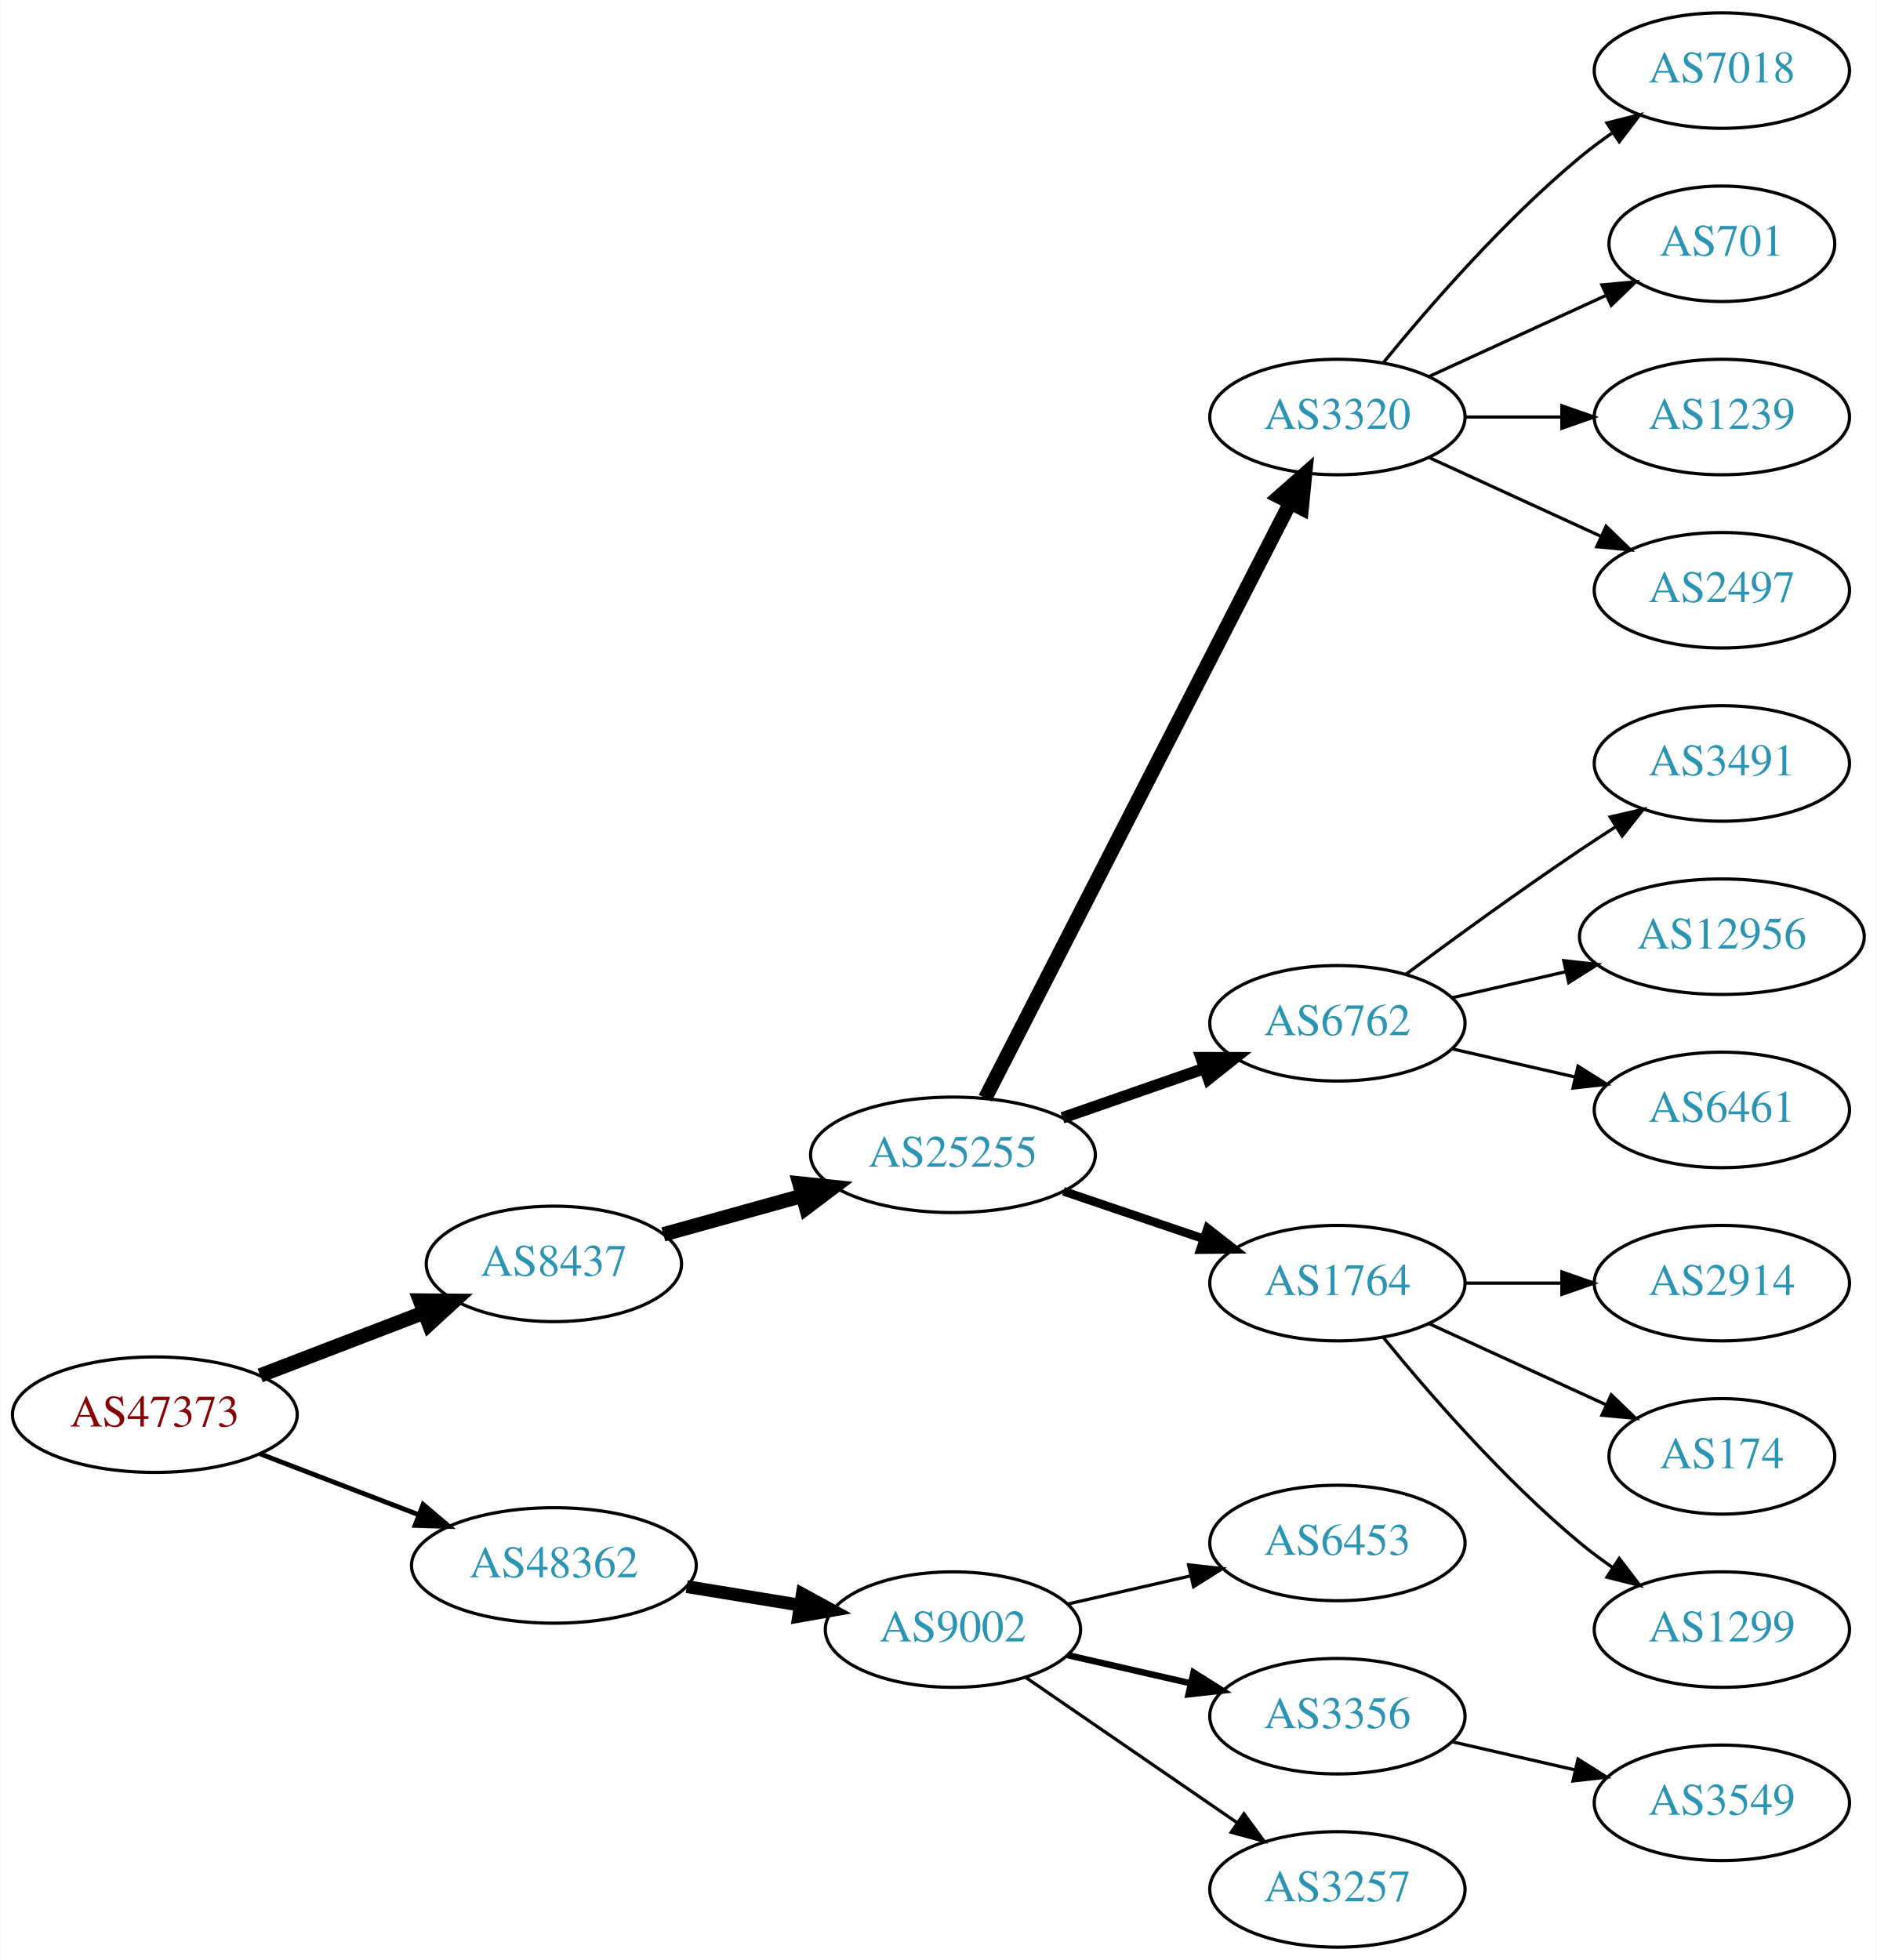
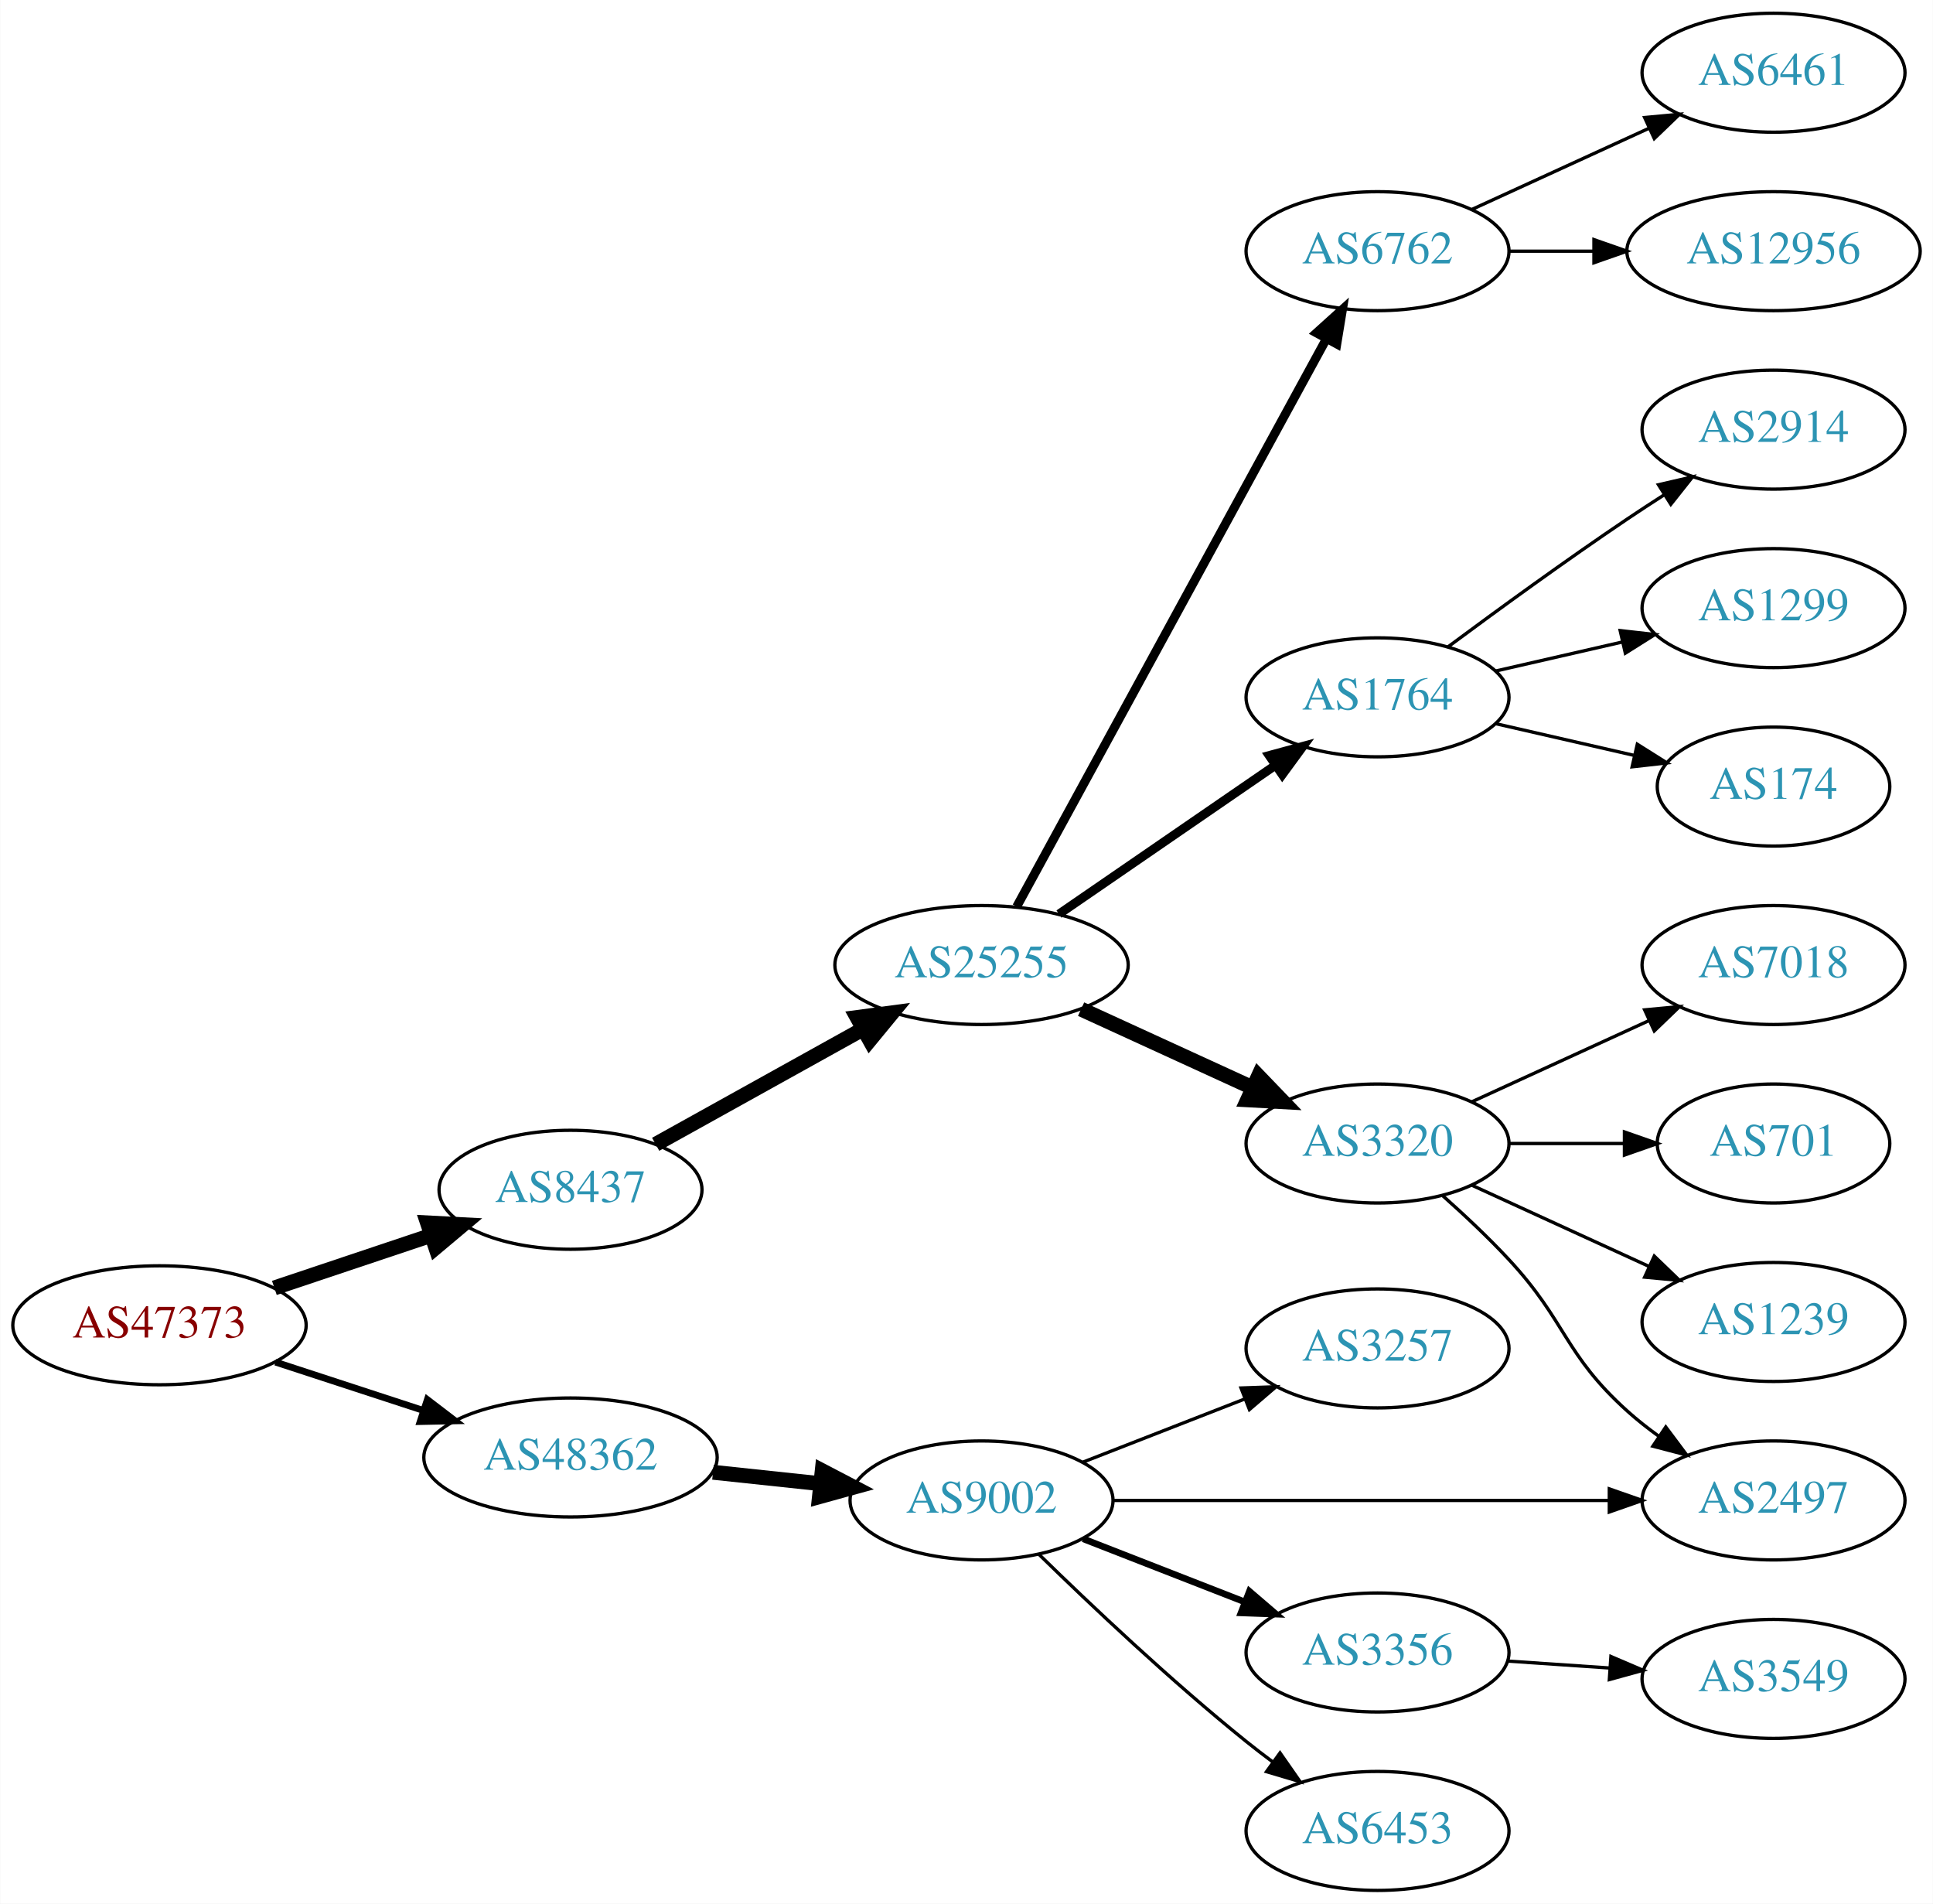
- <svg xmlns="http://www.w3.org/2000/svg" xmlns:xlink="http://www.w3.org/1999/xlink" width="585pt" height="611pt" viewBox="0.00 0.00 584.86 611.00">
-   <g id="graph0" class="graph" transform="scale(1 1) rotate(0) translate(4 607)">
-     <polygon fill="white" stroke="none" points="-4,4 -4,-607 580.862,-607 580.862,4 -4,4" />
+ <svg xmlns="http://www.w3.org/2000/svg" xmlns:xlink="http://www.w3.org/1999/xlink" width="585pt" height="576pt" viewBox="0.00 0.00 584.86 576.00">
+   <g id="graph0" class="graph" transform="scale(1 1) rotate(0) translate(4 572)">
+     <polygon fill="white" stroke="none" points="-4,4 -4,-572 580.862,-572 580.862,4 -4,4" />
    <g id="node1" class="node">
      <g id="a_node1">
        <a xlink:href="/asn/47373" xlink:title="AS47373 ~ Getzner Werkstoffe GmbH [AT]">
-           <ellipse fill="#ffffff" stroke="black" cx="44.196" cy="-166" rx="44.393" ry="18" />
-           <text text-anchor="middle" x="44.196" y="-162.3" font-family="Times,serif" font-size="14.00" fill="#880000">AS47373</text>
+           <ellipse fill="#ffffff" stroke="black" cx="44.196" cy="-171" rx="44.393" ry="18" />
+           <text text-anchor="middle" x="44.196" y="-167.3" font-family="Times,serif" font-size="14.00" fill="#880000">AS47373</text>
        </a>
      </g>
    </g>
    <g id="node2" class="node">
      <g id="a_node2">
        <a xlink:href="/asn/8437" xlink:title="AS8437 ~ Hutchison Drei Austria GmbH [AT]">
-           <ellipse fill="#ffffff" stroke="black" cx="168.588" cy="-213" rx="39.794" ry="18" />
-           <text text-anchor="middle" x="168.588" y="-209.3" font-family="Times,serif" font-size="14.00" fill="#2c94b3">AS8437</text>
+           <ellipse fill="#ffffff" stroke="black" cx="168.588" cy="-212" rx="39.794" ry="18" />
+           <text text-anchor="middle" x="168.588" y="-208.3" font-family="Times,serif" font-size="14.00" fill="#2c94b3">AS8437</text>
        </a>
      </g>
    </g>
    <g id="edge1" class="edge">
-       <path fill="none" stroke="black" stroke-width="4.5" d="M77.034,-178.226C92.665,-184.228 111.645,-191.517 128.183,-197.868" />
-       <polygon fill="black" stroke="black" stroke-width="4.5" points="126.847,-201.573 137.594,-201.482 129.67,-194.221 126.847,-201.573" />
+       <path fill="none" stroke="black" stroke-width="4.5" d="M78.964,-182.312C93.591,-187.212 110.853,-192.994 126.239,-198.148" />
+       <polygon fill="black" stroke="black" stroke-width="4.5" points="125.299,-201.986 136.032,-201.429 127.801,-194.519 125.299,-201.986" />
    </g>
    <g id="node3" class="node">
      <g id="a_node3">
        <a xlink:href="/asn/48362" xlink:title="AS48362 ~ Stadtwerke Feldkirch [AT]">
-           <ellipse fill="#ffffff" stroke="black" cx="168.588" cy="-119" rx="44.393" ry="18" />
-           <text text-anchor="middle" x="168.588" y="-115.3" font-family="Times,serif" font-size="14.00" fill="#2c94b3">AS48362</text>
+           <ellipse fill="#ffffff" stroke="black" cx="168.588" cy="-131" rx="44.393" ry="18" />
+           <text text-anchor="middle" x="168.588" y="-127.3" font-family="Times,serif" font-size="14.00" fill="#2c94b3">AS48362</text>
        </a>
      </g>
    </g>
    <g id="edge2" class="edge">
-       <path fill="none" stroke="black" stroke-width="1.5" d="M77.034,-153.774C92.049,-148.008 110.156,-141.055 126.219,-134.886" />
-       <polygon fill="black" stroke="black" stroke-width="1.5" points="127.829,-138.017 135.91,-131.165 125.32,-131.482 127.829,-138.017" />
+       <path fill="none" stroke="black" stroke-width="2.045" d="M79.289,-159.858C93.082,-155.35 109.177,-150.09 123.819,-145.305" />
+       <polygon fill="black" stroke="black" stroke-width="2.045" points="125.26,-148.516 133.678,-142.082 123.085,-141.862 125.26,-148.516" />
    </g>
    <g id="node4" class="node">
      <g id="a_node4">
        <a xlink:href="/asn/25255" xlink:title="AS25255 ~ ==&gt; TELE2 AUSTRIA &lt;== [AT]">
-           <ellipse fill="#ffffff" stroke="black" cx="292.98" cy="-247" rx="44.393" ry="18" />
-           <text text-anchor="middle" x="292.98" y="-243.3" font-family="Times,serif" font-size="14.00" fill="#2c94b3">AS25255</text>
+           <ellipse fill="#ffffff" stroke="black" cx="292.98" cy="-280" rx="44.393" ry="18" />
+           <text text-anchor="middle" x="292.98" y="-276.3" font-family="Times,serif" font-size="14.00" fill="#2c94b3">AS25255</text>
        </a>
      </g>
    </g>
    <g id="edge3" class="edge">
-       <path fill="none" stroke="black" stroke-width="4.5" d="M202.709,-222.201C216.054,-225.908 231.673,-230.247 246.083,-234.25" />
-       <polygon fill="black" stroke="black" stroke-width="4.5" points="245.134,-238.073 255.823,-236.956 247.241,-230.485 245.134,-238.073" />
+       <path fill="none" stroke="black" stroke-width="4.5" d="M194.356,-225.761C212.407,-235.79 237.106,-249.512 257.144,-260.645" />
+       <polygon fill="black" stroke="black" stroke-width="4.5" points="255.328,-264.141 265.982,-265.556 259.153,-257.257 255.328,-264.141" />
+     </g>
+     <g id="node17" class="node">
+       <g id="a_node17">
+         <a xlink:href="/asn/9002" xlink:title="AS9002 ~ RETN Limited [EU]">
+           <ellipse fill="#ffffff" stroke="black" cx="292.98" cy="-118" rx="39.794" ry="18" />
+           <text text-anchor="middle" x="292.98" y="-114.3" font-family="Times,serif" font-size="14.00" fill="#2c94b3">AS9002</text>
+         </a>
+       </g>
+     </g>
+     <g id="edge16" class="edge">
+       <path fill="none" stroke="black" stroke-width="4.5" d="M211.709,-126.526C222.189,-125.413 233.498,-124.212 244.228,-123.072" />
+       <polygon fill="black" stroke="black" stroke-width="4.5" points="244.763,-126.975 254.291,-122.003 243.931,-119.144 244.763,-126.975" />
+     </g>
+     <g id="node5" class="node">
+       <g id="a_node5">
+         <a xlink:href="/asn/1764" xlink:title="AS1764 ~ NEXTLAYER-AS [AT]">
+           <ellipse fill="#ffffff" stroke="black" cx="412.823" cy="-361" rx="39.794" ry="18" />
+           <text text-anchor="middle" x="412.823" y="-357.3" font-family="Times,serif" font-size="14.00" fill="#2c94b3">AS1764</text>
+         </a>
+       </g>
+     </g>
+     <g id="edge4" class="edge">
+       <path fill="none" stroke="black" stroke-width="2.7" d="M316.423,-295.426C335.004,-308.198 361.565,-326.455 381.945,-340.463" />
+       <polygon fill="black" stroke="black" stroke-width="2.7" points="380.036,-343.398 390.259,-346.178 384.001,-337.629 380.036,-343.398" />
+     </g>
+     <g id="node6" class="node">
+       <g id="a_node6">
+         <a xlink:href="/asn/3320" xlink:title="AS3320 ~ DTAG [DE]">
+           <ellipse fill="#ffffff" stroke="black" cx="412.823" cy="-226" rx="39.794" ry="18" />
+           <text text-anchor="middle" x="412.823" y="-222.3" font-family="Times,serif" font-size="14.00" fill="#2c94b3">AS3320</text>
+         </a>
+       </g>
+     </g>
+     <g id="edge5" class="edge">
+       <path fill="none" stroke="black" stroke-width="4.5" d="M323.11,-266.652C338.721,-259.498 358.119,-250.609 374.791,-242.97" />
+       <polygon fill="black" stroke="black" stroke-width="4.5" points="376.792,-246.384 384.243,-238.638 373.512,-239.225 376.792,-246.384" />
+     </g>
+     <g id="node7" class="node">
+       <g id="a_node7">
+         <a xlink:href="/asn/6762" xlink:title="AS6762 ~ TELECOM ITALIA SPARKLE S.p.A. [IT]">
+           <ellipse fill="#ffffff" stroke="black" cx="412.823" cy="-496" rx="39.794" ry="18" />
+           <text text-anchor="middle" x="412.823" y="-492.3" font-family="Times,serif" font-size="14.00" fill="#2c94b3">AS6762</text>
+         </a>
+       </g>
+     </g>
+     <g id="edge6" class="edge">
+       <path fill="none" stroke="black" stroke-width="2.7" d="M303.624,-297.676C324.305,-335.584 373.018,-424.873 397.397,-469.559" />
+       <polygon fill="black" stroke="black" stroke-width="2.7" points="394.35,-471.28 402.211,-478.383 400.495,-467.928 394.35,-471.28" />
+     </g>
+     <g id="node8" class="node">
+       <g id="a_node8">
+         <a xlink:href="/asn/174" xlink:title="AS174 ~ Cogent Communications [US]">
+           <ellipse fill="#ffffff" stroke="black" cx="532.666" cy="-334" rx="35.194" ry="18" />
+           <text text-anchor="middle" x="532.666" y="-330.3" font-family="Times,serif" font-size="14.00" fill="#2c94b3">AS174</text>
+         </a>
+       </g>
+     </g>
+     <g id="edge7" class="edge">
+       <path fill="none" stroke="black" d="M448.542,-353.045C461.635,-350.045 476.657,-346.604 490.298,-343.478" />
+       <polygon fill="black" stroke="black" points="491.439,-346.807 500.405,-341.162 489.876,-339.984 491.439,-346.807" />
+     </g>
+     <g id="node9" class="node">
+       <g id="a_node9">
+         <a xlink:href="/asn/2914" xlink:title="AS2914 ~ NTT America, Inc. [US]">
+           <ellipse fill="#ffffff" stroke="black" cx="532.666" cy="-442" rx="39.794" ry="18" />
+           <text text-anchor="middle" x="532.666" y="-438.3" font-family="Times,serif" font-size="14.00" fill="#2c94b3">AS2914</text>
+         </a>
+       </g>
+     </g>
+     <g id="edge8" class="edge">
+       <path fill="none" stroke="black" d="M434.153,-376.277C449.016,-387.304 469.76,-402.407 488.469,-415 492.018,-417.389 495.769,-419.839 499.517,-422.242" />
+       <polygon fill="black" stroke="black" points="497.843,-425.325 508.166,-427.712 501.585,-419.409 497.843,-425.325" />
+     </g>
+     <g id="node10" class="node">
+       <g id="a_node10">
+         <a xlink:href="/asn/1299" xlink:title="AS1299 ~ Telia Carrier [EU]">
+           <ellipse fill="#ffffff" stroke="black" cx="532.666" cy="-388" rx="39.794" ry="18" />
+           <text text-anchor="middle" x="532.666" y="-384.3" font-family="Times,serif" font-size="14.00" fill="#2c94b3">AS1299</text>
+         </a>
+       </g>
+     </g>
+     <g id="edge9" class="edge">
+       <path fill="none" stroke="black" d="M448.542,-368.955C460.542,-371.704 474.163,-374.825 486.856,-377.733" />
+       <polygon fill="black" stroke="black" points="486.258,-381.187 496.787,-380.009 487.821,-374.364 486.258,-381.187" />
+     </g>
+     <g id="node11" class="node">
+       <g id="a_node11">
+         <a xlink:href="/asn/1239" xlink:title="AS1239 ~ Sprint [US]">
+           <ellipse fill="#ffffff" stroke="black" cx="532.666" cy="-172" rx="39.794" ry="18" />
+           <text text-anchor="middle" x="532.666" y="-168.3" font-family="Times,serif" font-size="14.00" fill="#2c94b3">AS1239</text>
+         </a>
+       </g>
+     </g>
+     <g id="edge10" class="edge">
+       <path fill="none" stroke="black" d="M441.452,-213.339C457.409,-206.027 477.679,-196.739 494.962,-188.819" />
+       <polygon fill="black" stroke="black" points="496.577,-191.929 504.21,-184.581 493.661,-185.565 496.577,-191.929" />
+     </g>
+     <g id="node12" class="node">
+       <g id="a_node12">
+         <a xlink:href="/asn/7018" xlink:title="AS7018 ~ AT&amp;T Services, Inc. [US]">
+           <ellipse fill="#ffffff" stroke="black" cx="532.666" cy="-280" rx="39.794" ry="18" />
+           <text text-anchor="middle" x="532.666" y="-276.3" font-family="Times,serif" font-size="14.00" fill="#2c94b3">AS7018</text>
+         </a>
+       </g>
+     </g>
+     <g id="edge11" class="edge">
+       <path fill="none" stroke="black" d="M441.452,-238.661C457.409,-245.973 477.679,-255.261 494.962,-263.181" />
+       <polygon fill="black" stroke="black" points="493.661,-266.435 504.21,-267.419 496.577,-260.071 493.661,-266.435" />
+     </g>
+     <g id="node13" class="node">
+       <g id="a_node13">
+         <a xlink:href="/asn/2497" xlink:title="AS2497 ~ Internet Initiative Japan Inc. [JP]">
+           <ellipse fill="#ffffff" stroke="black" cx="532.666" cy="-118" rx="39.794" ry="18" />
+           <text text-anchor="middle" x="532.666" y="-114.3" font-family="Times,serif" font-size="14.00" fill="#2c94b3">AS2497</text>
+         </a>
+       </g>
+     </g>
+     <g id="edge12" class="edge">
+       <path fill="none" stroke="black" d="M432.516,-210.232C439.057,-204.417 446.303,-197.627 452.469,-191 470.155,-171.995 469.171,-162.365 488.469,-145 491.418,-142.347 494.658,-139.795 497.999,-137.391" />
+       <polygon fill="black" stroke="black" points="500.053,-140.227 506.397,-131.741 496.146,-134.418 500.053,-140.227" />
+     </g>
+     <g id="node14" class="node">
+       <g id="a_node14">
+         <a xlink:href="/asn/701" xlink:title="AS701 ~ UUNET [US]">
+           <ellipse fill="#ffffff" stroke="black" cx="532.666" cy="-226" rx="35.194" ry="18" />
+           <text text-anchor="middle" x="532.666" y="-222.3" font-family="Times,serif" font-size="14.00" fill="#2c94b3">AS701</text>
+         </a>
+       </g>
+     </g>
+     <g id="edge13" class="edge">
+       <path fill="none" stroke="black" d="M452.736,-226C463.822,-226 475.982,-226 487.364,-226" />
+       <polygon fill="black" stroke="black" points="487.546,-229.5 497.546,-226 487.546,-222.5 487.546,-229.5" />
+     </g>
+     <g id="node15" class="node">
+       <g id="a_node15">
+         <a xlink:href="/asn/6461" xlink:title="AS6461 ~ Zayo Bandwidth [US]">
+           <ellipse fill="#ffffff" stroke="black" cx="532.666" cy="-550" rx="39.794" ry="18" />
+           <text text-anchor="middle" x="532.666" y="-546.3" font-family="Times,serif" font-size="14.00" fill="#2c94b3">AS6461</text>
+         </a>
+       </g>
+     </g>
+     <g id="edge14" class="edge">
+       <path fill="none" stroke="black" d="M441.452,-508.661C457.409,-515.973 477.679,-525.261 494.962,-533.181" />
+       <polygon fill="black" stroke="black" points="493.661,-536.435 504.21,-537.419 496.577,-530.071 493.661,-536.435" />
+     </g>
+     <g id="node16" class="node">
+       <g id="a_node16">
+         <a xlink:href="/asn/12956" xlink:title="AS12956 ~ TELXIUS [ES]">
+           <ellipse fill="#ffffff" stroke="black" cx="532.666" cy="-496" rx="44.393" ry="18" />
+           <text text-anchor="middle" x="532.666" y="-492.3" font-family="Times,serif" font-size="14.00" fill="#2c94b3">AS12956</text>
+         </a>
+       </g>
+     </g>
+     <g id="edge15" class="edge">
+       <path fill="none" stroke="black" d="M452.736,-496C460.838,-496 469.513,-496 478.04,-496" />
+       <polygon fill="black" stroke="black" points="478.317,-499.5 488.317,-496 478.317,-492.5 478.317,-499.5" />
+     </g>
+     <g id="edge18" class="edge">
+       <path fill="none" stroke="black" d="M332.698,-118C373.616,-118 438.256,-118 482.69,-118" />
+       <polygon fill="black" stroke="black" points="482.965,-121.5 492.965,-118 482.965,-114.5 482.965,-121.5" />
    </g>
    <g id="node18" class="node">
      <g id="a_node18">
-         <a xlink:href="/asn/9002" xlink:title="AS9002 ~ RETN Limited [EU]">
-           <ellipse fill="#ffffff" stroke="black" cx="292.98" cy="-99" rx="39.794" ry="18" />
-           <text text-anchor="middle" x="292.98" y="-95.3" font-family="Times,serif" font-size="14.00" fill="#2c94b3">AS9002</text>
+         <a xlink:href="/asn/3257" xlink:title="AS3257 ~ GTT [DE]">
+           <ellipse fill="#ffffff" stroke="black" cx="412.823" cy="-164" rx="39.794" ry="18" />
+           <text text-anchor="middle" x="412.823" y="-160.3" font-family="Times,serif" font-size="14.00" fill="#2c94b3">AS3257</text>
        </a>
      </g>
    </g>
    <g id="edge17" class="edge">
-       <path fill="none" stroke="black" stroke-width="4" d="M210.003,-112.396C221.313,-110.548 233.696,-108.524 245.335,-106.622" />
-       <polygon fill="black" stroke="black" stroke-width="4" points="246.02,-110.057 255.325,-104.99 244.891,-103.148 246.02,-110.057" />
-     </g>
-     <g id="node5" class="node">
-       <g id="a_node5">
-         <a xlink:href="/asn/3320" xlink:title="AS3320 ~ DTAG [DE]">
-           <ellipse fill="#ffffff" stroke="black" cx="412.823" cy="-477" rx="39.794" ry="18" />
-           <text text-anchor="middle" x="412.823" y="-473.3" font-family="Times,serif" font-size="14.00" fill="#2c94b3">AS3320</text>
-         </a>
-       </g>
-     </g>
-     <g id="edge4" class="edge">
-       <path fill="none" stroke="black" stroke-width="4.5" d="M303.032,-264.666C323.553,-304.719 373.721,-402.634 398.09,-450.196" />
-       <polygon fill="black" stroke="black" stroke-width="4.5" points="394.677,-452.17 402.741,-459.274 401.685,-448.579 394.677,-452.17" />
-     </g>
-     <g id="node6" class="node">
-       <g id="a_node6">
-         <a xlink:href="/asn/6762" xlink:title="AS6762 ~ TELECOM ITALIA SPARKLE S.p.A. [IT]">
-           <ellipse fill="#ffffff" stroke="black" cx="412.823" cy="-288" rx="39.794" ry="18" />
-           <text text-anchor="middle" x="412.823" y="-284.3" font-family="Times,serif" font-size="14.00" fill="#2c94b3">AS6762</text>
-         </a>
-       </g>
-     </g>
-     <g id="edge5" class="edge">
-       <path fill="none" stroke="black" stroke-width="3.6" d="M327.12,-258.53C340.837,-263.302 356.877,-268.883 371.286,-273.896" />
-       <polygon fill="black" stroke="black" stroke-width="3.6" points="370.358,-277.279 380.953,-277.26 372.658,-270.668 370.358,-277.279" />
-     </g>
-     <g id="node7" class="node">
-       <g id="a_node7">
-         <a xlink:href="/asn/1764" xlink:title="AS1764 ~ NEXTLAYER-AS [AT]">
-           <ellipse fill="#ffffff" stroke="black" cx="412.823" cy="-207" rx="39.794" ry="18" />
-           <text text-anchor="middle" x="412.823" y="-203.3" font-family="Times,serif" font-size="14.00" fill="#2c94b3">AS1764</text>
-         </a>
-       </g>
-     </g>
-     <g id="edge6" class="edge">
-       <path fill="none" stroke="black" stroke-width="2.7" d="M327.434,-235.645C341.035,-231.028 356.877,-225.651 371.138,-220.81" />
-       <polygon fill="black" stroke="black" stroke-width="2.7" points="372.368,-224.089 380.712,-217.56 370.118,-217.46 372.368,-224.089" />
-     </g>
-     <g id="node8" class="node">
-       <g id="a_node8">
-         <a xlink:href="/asn/7018" xlink:title="AS7018 ~ AT&amp;T Services, Inc. [US]">
-           <ellipse fill="#ffffff" stroke="black" cx="532.666" cy="-585" rx="39.794" ry="18" />
-           <text text-anchor="middle" x="532.666" y="-581.3" font-family="Times,serif" font-size="14.00" fill="#2c94b3">AS7018</text>
-         </a>
-       </g>
-     </g>
-     <g id="edge7" class="edge">
-       <path fill="none" stroke="black" d="M427.242,-494.065C441.357,-511.375 464.771,-538.345 488.469,-558 491.686,-560.668 495.186,-563.27 498.757,-565.741" />
-       <polygon fill="black" stroke="black" points="496.835,-568.666 507.113,-571.236 500.68,-562.817 496.835,-568.666" />
-     </g>
-     <g id="node9" class="node">
-       <g id="a_node9">
-         <a xlink:href="/asn/701" xlink:title="AS701 ~ UUNET [US]">
-           <ellipse fill="#ffffff" stroke="black" cx="532.666" cy="-531" rx="35.194" ry="18" />
-           <text text-anchor="middle" x="532.666" y="-527.3" font-family="Times,serif" font-size="14.00" fill="#2c94b3">AS701</text>
-         </a>
-       </g>
-     </g>
-     <g id="edge8" class="edge">
-       <path fill="none" stroke="black" d="M441.452,-489.661C457.868,-497.183 478.85,-506.798 496.446,-514.861" />
-       <polygon fill="black" stroke="black" points="495.275,-518.174 505.824,-519.158 498.191,-511.811 495.275,-518.174" />
-     </g>
-     <g id="node10" class="node">
-       <g id="a_node10">
-         <a xlink:href="/asn/1239" xlink:title="AS1239 ~ Sprint [US]">
-           <ellipse fill="#ffffff" stroke="black" cx="532.666" cy="-477" rx="39.794" ry="18" />
-           <text text-anchor="middle" x="532.666" y="-473.3" font-family="Times,serif" font-size="14.00" fill="#2c94b3">AS1239</text>
-         </a>
-       </g>
-     </g>
-     <g id="edge9" class="edge">
-       <path fill="none" stroke="black" d="M452.736,-477C462.289,-477 472.639,-477 482.601,-477" />
-       <polygon fill="black" stroke="black" points="482.794,-480.5 492.794,-477 482.794,-473.5 482.794,-480.5" />
-     </g>
-     <g id="node11" class="node">
-       <g id="a_node11">
-         <a xlink:href="/asn/2497" xlink:title="AS2497 ~ Internet Initiative Japan Inc. [JP]">
-           <ellipse fill="#ffffff" stroke="black" cx="532.666" cy="-423" rx="39.794" ry="18" />
-           <text text-anchor="middle" x="532.666" y="-419.3" font-family="Times,serif" font-size="14.00" fill="#2c94b3">AS2497</text>
-         </a>
-       </g>
-     </g>
-     <g id="edge10" class="edge">
-       <path fill="none" stroke="black" d="M441.452,-464.339C457.409,-457.027 477.679,-447.739 494.962,-439.819" />
-       <polygon fill="black" stroke="black" points="496.577,-442.929 504.21,-435.581 493.661,-436.565 496.577,-442.929" />
-     </g>
-     <g id="node12" class="node">
-       <g id="a_node12">
-         <a xlink:href="/asn/3491" xlink:title="AS3491 ~ PCCW Global, Inc. [US]">
-           <ellipse fill="#ffffff" stroke="black" cx="532.666" cy="-369" rx="39.794" ry="18" />
-           <text text-anchor="middle" x="532.666" y="-365.3" font-family="Times,serif" font-size="14.00" fill="#2c94b3">AS3491</text>
-         </a>
-       </g>
-     </g>
-     <g id="edge11" class="edge">
-       <path fill="none" stroke="black" d="M434.153,-303.277C449.016,-314.304 469.76,-329.407 488.469,-342 492.018,-344.389 495.769,-346.839 499.517,-349.242" />
-       <polygon fill="black" stroke="black" points="497.843,-352.325 508.166,-354.712 501.585,-346.409 497.843,-352.325" />
-     </g>
-     <g id="node13" class="node">
-       <g id="a_node13">
-         <a xlink:href="/asn/12956" xlink:title="AS12956 ~ TELXIUS [ES]">
-           <ellipse fill="#ffffff" stroke="black" cx="532.666" cy="-315" rx="44.393" ry="18" />
-           <text text-anchor="middle" x="532.666" y="-311.3" font-family="Times,serif" font-size="14.00" fill="#2c94b3">AS12956</text>
-         </a>
-       </g>
-     </g>
-     <g id="edge12" class="edge">
-       <path fill="none" stroke="black" d="M448.542,-295.955C459.681,-298.507 472.216,-301.379 484.109,-304.104" />
-       <polygon fill="black" stroke="black" points="483.374,-307.526 493.903,-306.348 484.938,-300.703 483.374,-307.526" />
-     </g>
-     <g id="node14" class="node">
-       <g id="a_node14">
-         <a xlink:href="/asn/6461" xlink:title="AS6461 ~ Zayo Bandwidth [US]">
-           <ellipse fill="#ffffff" stroke="black" cx="532.666" cy="-261" rx="39.794" ry="18" />
-           <text text-anchor="middle" x="532.666" y="-257.3" font-family="Times,serif" font-size="14.00" fill="#2c94b3">AS6461</text>
-         </a>
-       </g>
-     </g>
-     <g id="edge13" class="edge">
-       <path fill="none" stroke="black" d="M448.542,-280.045C460.542,-277.296 474.163,-274.175 486.856,-271.267" />
-       <polygon fill="black" stroke="black" points="487.821,-274.636 496.787,-268.991 486.258,-267.813 487.821,-274.636" />
-     </g>
-     <g id="node15" class="node">
-       <g id="a_node15">
-         <a xlink:href="/asn/2914" xlink:title="AS2914 ~ NTT America, Inc. [US]">
-           <ellipse fill="#ffffff" stroke="black" cx="532.666" cy="-207" rx="39.794" ry="18" />
-           <text text-anchor="middle" x="532.666" y="-203.3" font-family="Times,serif" font-size="14.00" fill="#2c94b3">AS2914</text>
-         </a>
-       </g>
-     </g>
-     <g id="edge14" class="edge">
-       <path fill="none" stroke="black" d="M452.736,-207C462.289,-207 472.639,-207 482.601,-207" />
-       <polygon fill="black" stroke="black" points="482.794,-210.5 492.794,-207 482.794,-203.5 482.794,-210.5" />
-     </g>
-     <g id="node16" class="node">
-       <g id="a_node16">
-         <a xlink:href="/asn/174" xlink:title="AS174 ~ Cogent Communications [US]">
-           <ellipse fill="#ffffff" stroke="black" cx="532.666" cy="-153" rx="35.194" ry="18" />
-           <text text-anchor="middle" x="532.666" y="-149.3" font-family="Times,serif" font-size="14.00" fill="#2c94b3">AS174</text>
-         </a>
-       </g>
-     </g>
-     <g id="edge15" class="edge">
-       <path fill="none" stroke="black" d="M441.452,-194.339C457.868,-186.817 478.85,-177.202 496.446,-169.139" />
-       <polygon fill="black" stroke="black" points="498.191,-172.189 505.824,-164.842 495.275,-165.826 498.191,-172.189" />
-     </g>
-     <g id="node17" class="node">
-       <g id="a_node17">
-         <a xlink:href="/asn/1299" xlink:title="AS1299 ~ Telia Carrier [EU]">
-           <ellipse fill="#ffffff" stroke="black" cx="532.666" cy="-99" rx="39.794" ry="18" />
-           <text text-anchor="middle" x="532.666" y="-95.3" font-family="Times,serif" font-size="14.00" fill="#2c94b3">AS1299</text>
-         </a>
-       </g>
-     </g>
-     <g id="edge16" class="edge">
-       <path fill="none" stroke="black" d="M427.242,-189.935C441.357,-172.625 464.771,-145.655 488.469,-126 491.686,-123.332 495.186,-120.73 498.757,-118.259" />
-       <polygon fill="black" stroke="black" points="500.68,-121.183 507.113,-112.764 496.835,-115.334 500.68,-121.183" />
+       <path fill="none" stroke="black" d="M323.717,-129.608C338.511,-135.382 356.588,-142.439 372.51,-148.654" />
+       <polygon fill="black" stroke="black" points="371.508,-152.02 382.096,-152.396 374.053,-145.499 371.508,-152.02" />
    </g>
    <g id="node19" class="node">
      <g id="a_node19">
-         <a xlink:href="/asn/6453" xlink:title="AS6453 ~ TATA COMMUNICATIONS (AMERICA) INC [US]">
-           <ellipse fill="#ffffff" stroke="black" cx="412.823" cy="-126" rx="39.794" ry="18" />
-           <text text-anchor="middle" x="412.823" y="-122.3" font-family="Times,serif" font-size="14.00" fill="#2c94b3">AS6453</text>
-         </a>
-       </g>
-     </g>
-     <g id="edge18" class="edge">
-       <path fill="none" stroke="black" d="M328.7,-106.955C340.7,-109.704 354.32,-112.825 367.013,-115.733" />
-       <polygon fill="black" stroke="black" points="366.415,-119.187 376.945,-118.009 367.979,-112.364 366.415,-119.187" />
-     </g>
-     <g id="node20" class="node">
-       <g id="a_node20">
        <a xlink:href="/asn/3356" xlink:title="AS3356 ~ Level 3 Parent, LLC [US]">
          <ellipse fill="#ffffff" stroke="black" cx="412.823" cy="-72" rx="39.794" ry="18" />
          <text text-anchor="middle" x="412.823" y="-68.3" font-family="Times,serif" font-size="14.00" fill="#2c94b3">AS3356</text>
        </a>
      </g>
    </g>
    <g id="edge19" class="edge">
-       <path fill="none" stroke="black" stroke-width="2" d="M328.7,-91.045C340.7,-88.296 354.32,-85.175 367.013,-82.267" />
-       <polygon fill="black" stroke="black" stroke-width="2" points="367.979,-85.636 376.945,-79.991 366.415,-78.813 367.979,-85.636" />
+       <path fill="none" stroke="black" stroke-width="2" d="M323.717,-106.392C338.511,-100.618 356.588,-93.561 372.51,-87.346" />
+       <polygon fill="black" stroke="black" stroke-width="2" points="374.053,-90.501 382.096,-83.604 371.508,-83.98 374.053,-90.501" />
+     </g>
+     <g id="node20" class="node">
+       <g id="a_node20">
+         <a xlink:href="/asn/6453" xlink:title="AS6453 ~ TATA COMMUNICATIONS (AMERICA) INC [US]">
+           <ellipse fill="#ffffff" stroke="black" cx="412.823" cy="-18" rx="39.794" ry="18" />
+           <text text-anchor="middle" x="412.823" y="-14.3" font-family="Times,serif" font-size="14.00" fill="#2c94b3">AS6453</text>
+         </a>
+       </g>
+     </g>
+     <g id="edge20" class="edge">
+       <path fill="none" stroke="black" d="M310.386,-101.654C326.008,-86.389 350.444,-63.28 373.176,-45 375.728,-42.948 378.425,-40.879 381.161,-38.847" />
+       <polygon fill="black" stroke="black" points="383.314,-41.609 389.375,-32.919 379.218,-35.933 383.314,-41.609" />
    </g>
    <g id="node21" class="node">
      <g id="a_node21">
-         <a xlink:href="/asn/3257" xlink:title="AS3257 ~ GTT [DE]">
-           <ellipse fill="#ffffff" stroke="black" cx="412.823" cy="-18" rx="39.794" ry="18" />
-           <text text-anchor="middle" x="412.823" y="-14.3" font-family="Times,serif" font-size="14.00" fill="#2c94b3">AS3257</text>
-         </a>
-       </g>
-     </g>
-     <g id="edge20" class="edge">
-       <path fill="none" stroke="black" d="M315.595,-84.143C334.083,-71.435 360.897,-53.005 381.526,-38.825" />
-       <polygon fill="black" stroke="black" points="383.688,-41.586 389.947,-33.037 379.723,-35.817 383.688,-41.586" />
-     </g>
-     <g id="node22" class="node">
-       <g id="a_node22">
        <a xlink:href="/asn/3549" xlink:title="AS3549 ~ Level 3 Parent, LLC [US]">
-           <ellipse fill="#ffffff" stroke="black" cx="532.666" cy="-45" rx="39.794" ry="18" />
-           <text text-anchor="middle" x="532.666" y="-41.3" font-family="Times,serif" font-size="14.00" fill="#2c94b3">AS3549</text>
+           <ellipse fill="#ffffff" stroke="black" cx="532.666" cy="-64" rx="39.794" ry="18" />
+           <text text-anchor="middle" x="532.666" y="-60.3" font-family="Times,serif" font-size="14.00" fill="#2c94b3">AS3549</text>
        </a>
      </g>
    </g>
    <g id="edge21" class="edge">
-       <path fill="none" stroke="black" d="M448.542,-64.045C460.542,-61.296 474.163,-58.175 486.856,-55.267" />
-       <polygon fill="black" stroke="black" points="487.821,-58.636 496.787,-52.991 486.258,-51.813 487.821,-58.636" />
+       <path fill="none" stroke="black" d="M452.083,-69.403C461.962,-68.732 472.729,-68.001 483.059,-67.3" />
+       <polygon fill="black" stroke="black" points="483.454,-70.781 493.194,-66.612 482.98,-63.797 483.454,-70.781" />
    </g>
  </g>
</svg>
